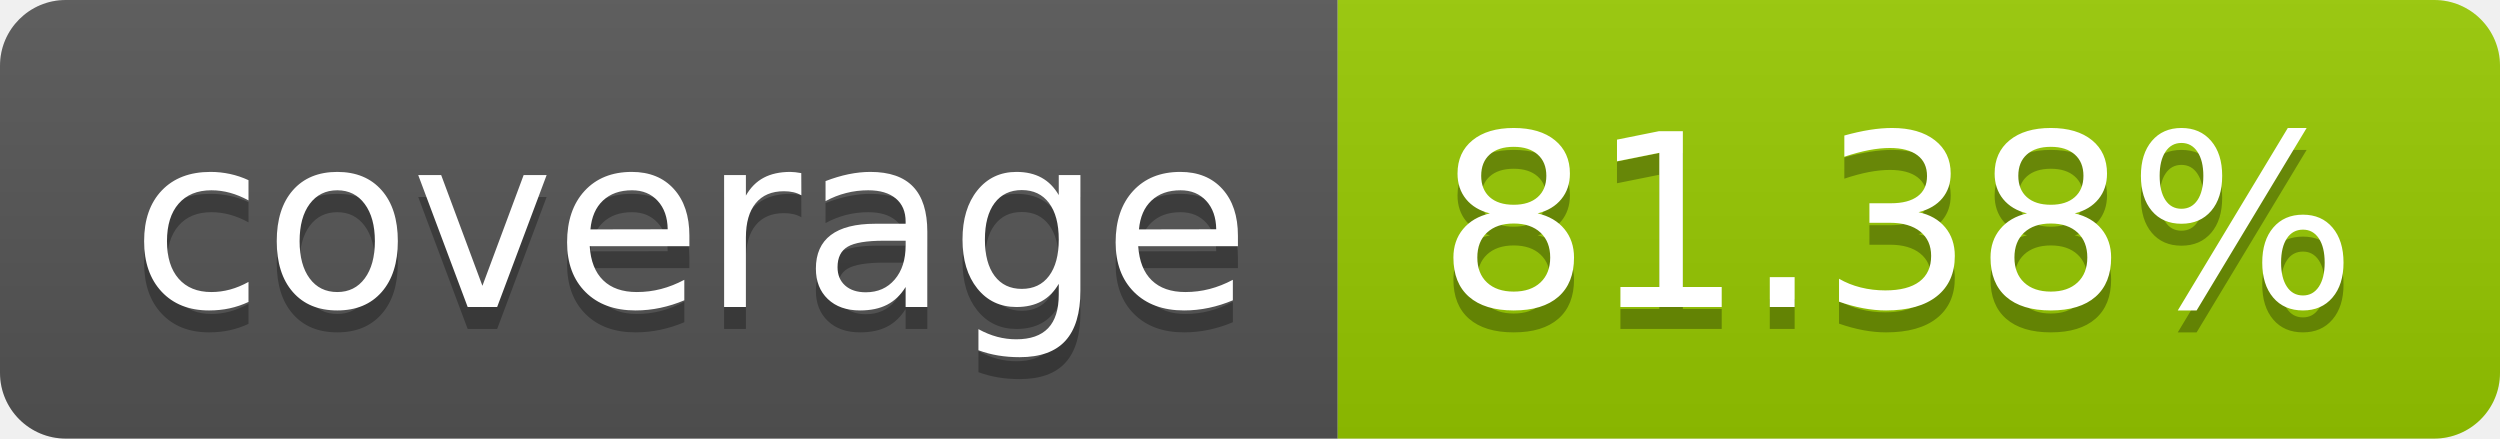
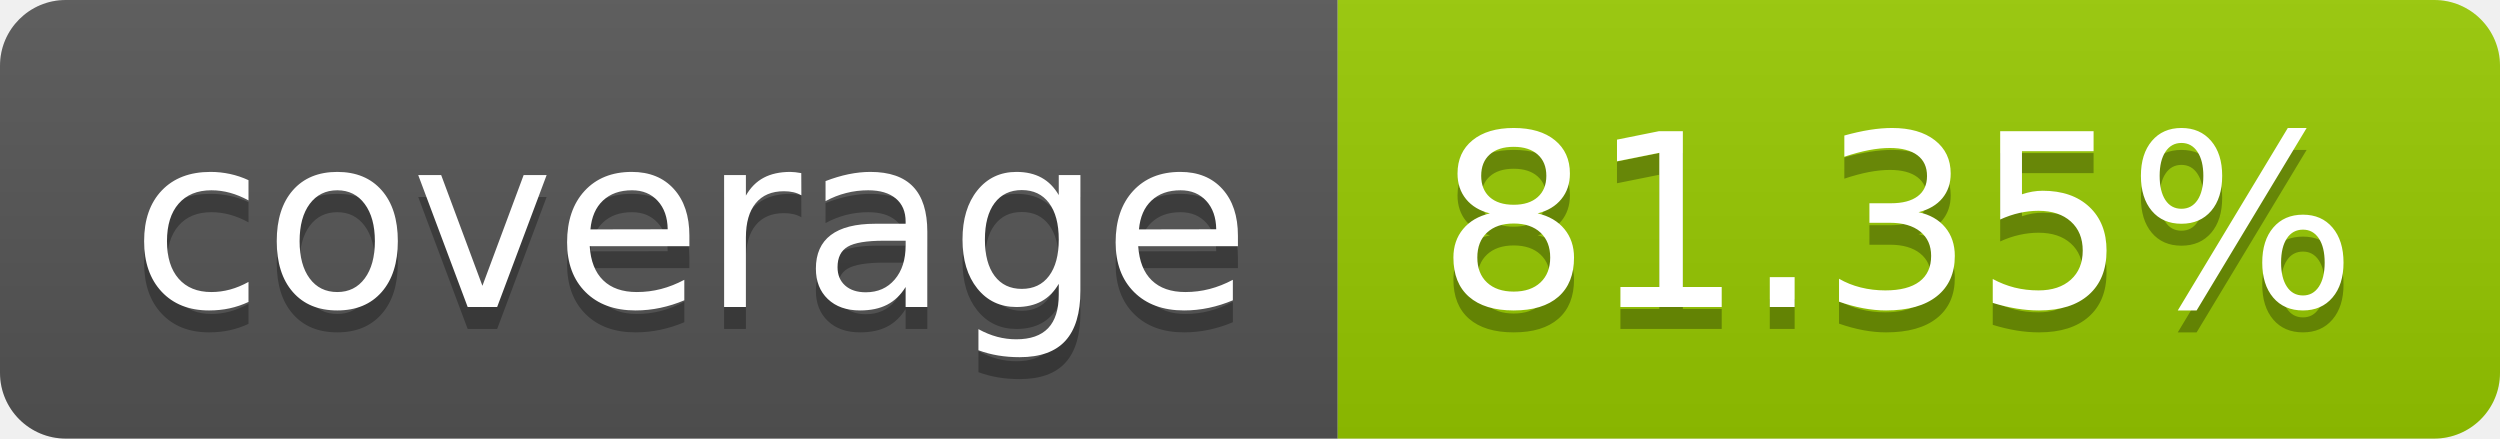
- <svg xmlns="http://www.w3.org/2000/svg" width="114" height="20" role="img" aria-label="coverage: 81.38%">
+ <svg xmlns="http://www.w3.org/2000/svg" width="114" height="20" role="img" aria-label="coverage: 81.35%">
  <linearGradient id="s" x2="0" y2="100%">
    <stop offset="0" stop-color="#bbb" stop-opacity=".1" />
    <stop offset="1" stop-opacity=".1" />
  </linearGradient>
  <clipPath id="r">
    <rect width="114" height="20" rx="3" fill="#fff" />
  </clipPath>
  <g clip-path="url(#r)">
    <rect width="61" height="20" fill="#555" />
    <rect x="61" width="53" height="20" fill="#97ca00" />
    <rect width="114" height="20" fill="url(#s)" />
  </g>
  <g fill="#fff" text-anchor="middle" font-family="Verdana,Geneva,DejaVu Sans,sans-serif" text-rendering="geometricPrecision" font-size="110">
    <text aria-hidden="true" x="315" y="150" fill="#010101" fill-opacity=".3" transform="scale(.1)" textLength="510">coverage</text>
    <text x="315" y="140" transform="scale(.1)" fill="#fff" textLength="510">coverage</text>
-     <text aria-hidden="true" x="865" y="150" fill="#010101" fill-opacity=".3" transform="scale(.1)" textLength="430">81.38%</text>
-     <text x="865" y="140" transform="scale(.1)" fill="#fff" textLength="430">81.38%</text>
+     <text aria-hidden="true" x="865" y="150" fill="#010101" fill-opacity=".3" transform="scale(.1)" textLength="430">81.35%</text>
+     <text x="865" y="140" transform="scale(.1)" fill="#fff" textLength="430">81.35%</text>
  </g>
</svg>
